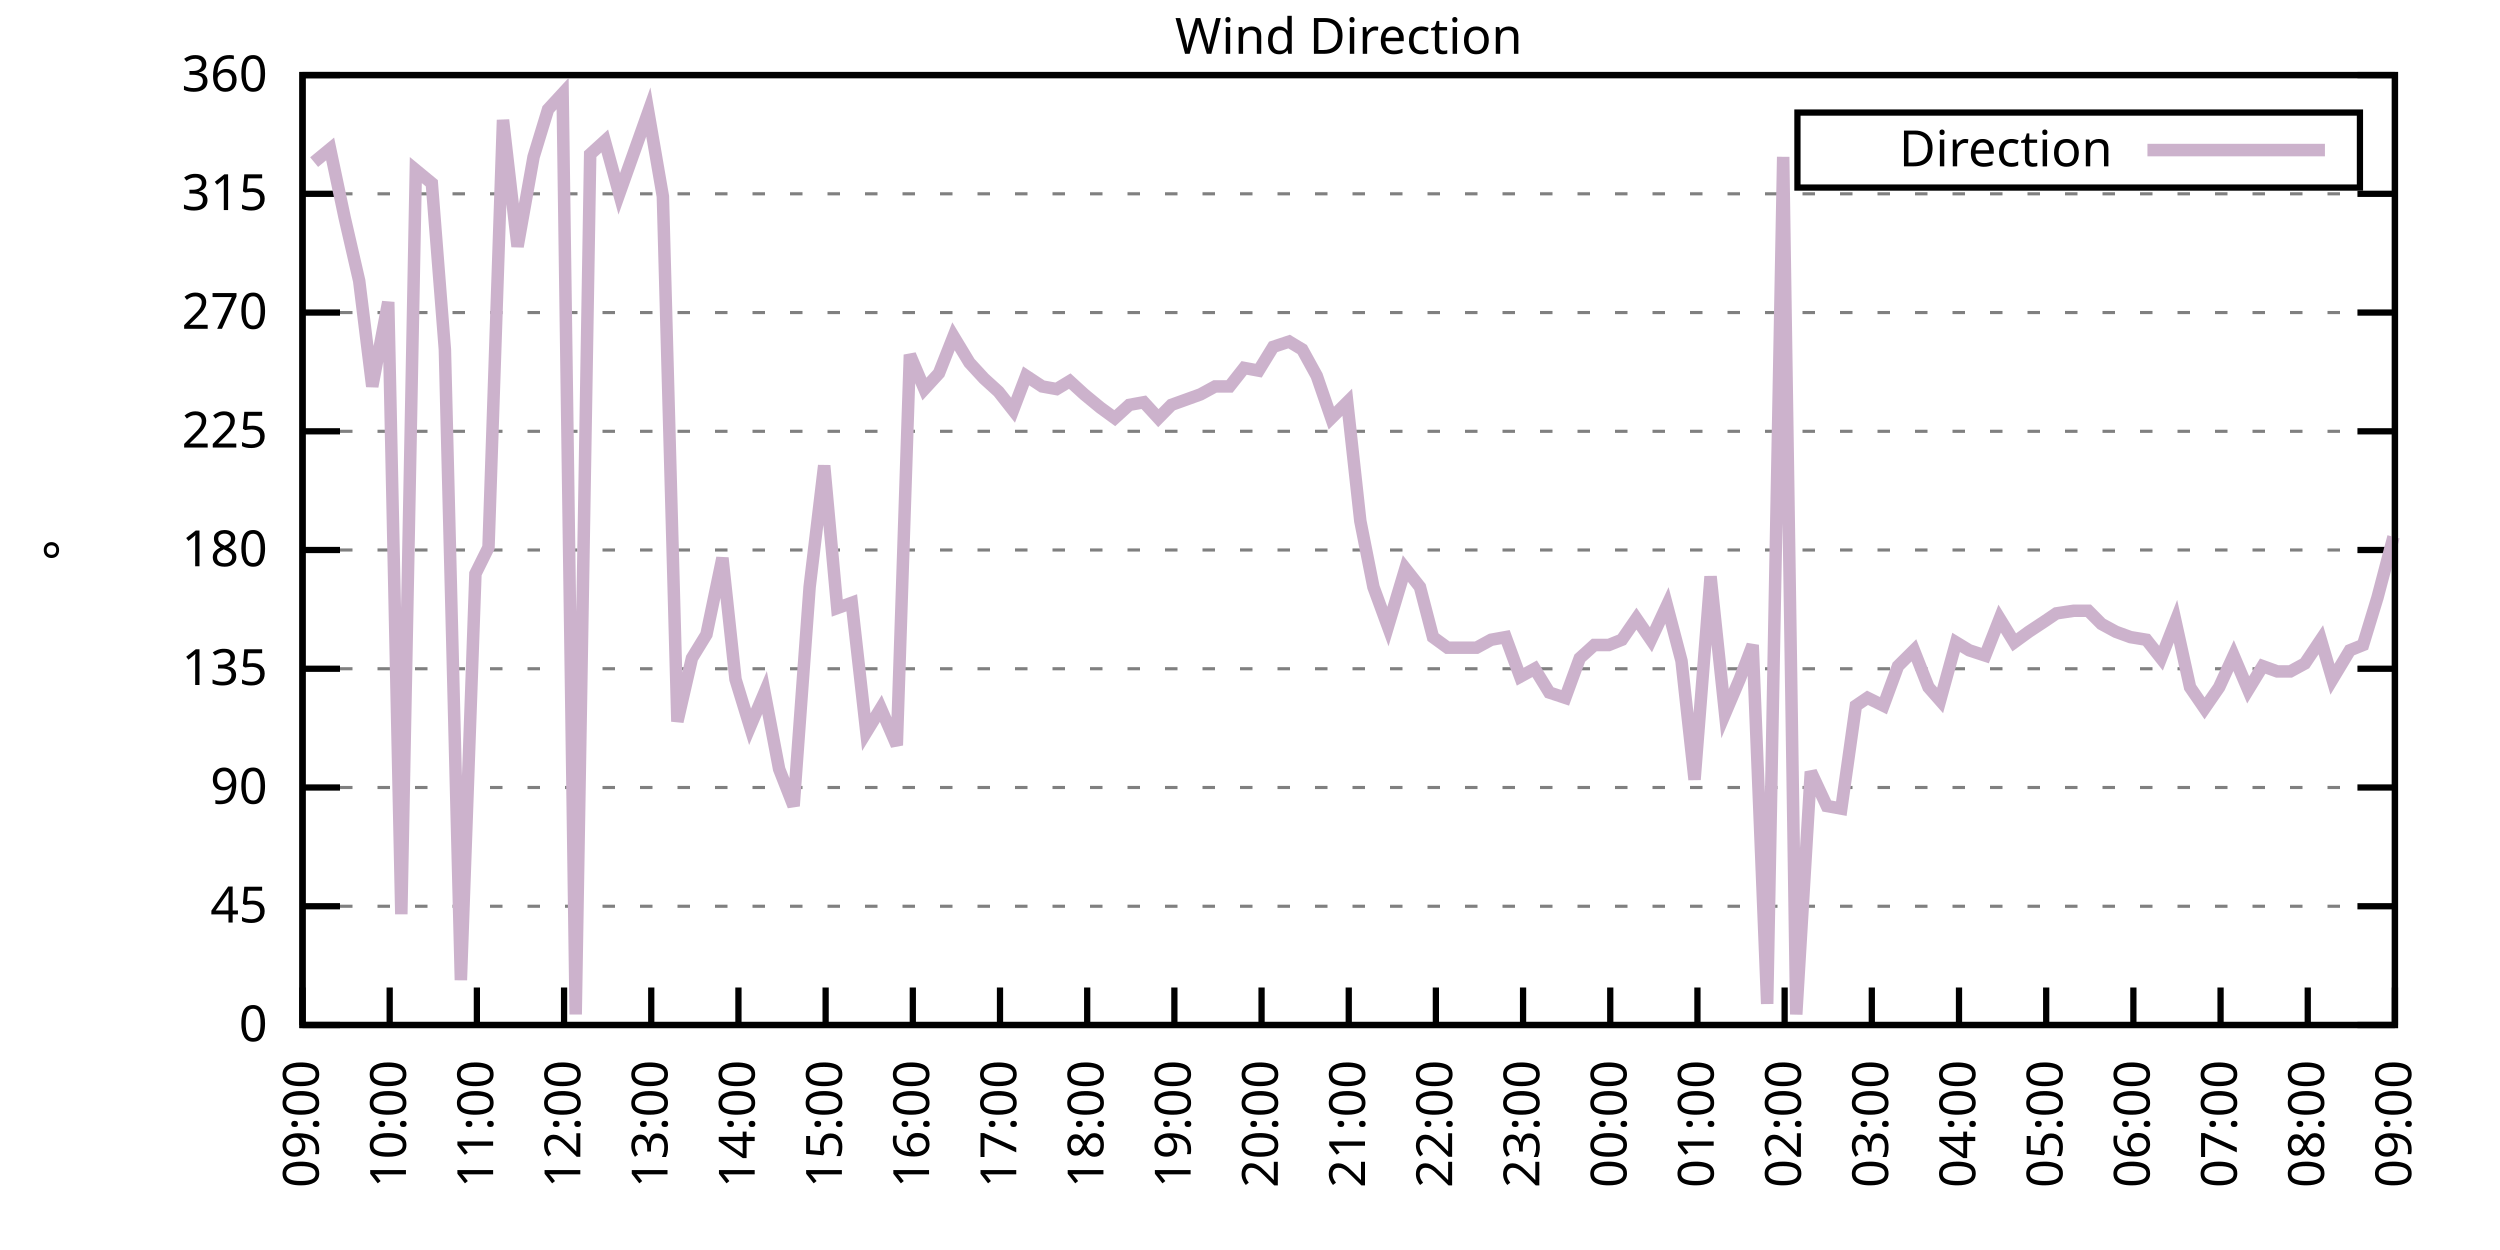
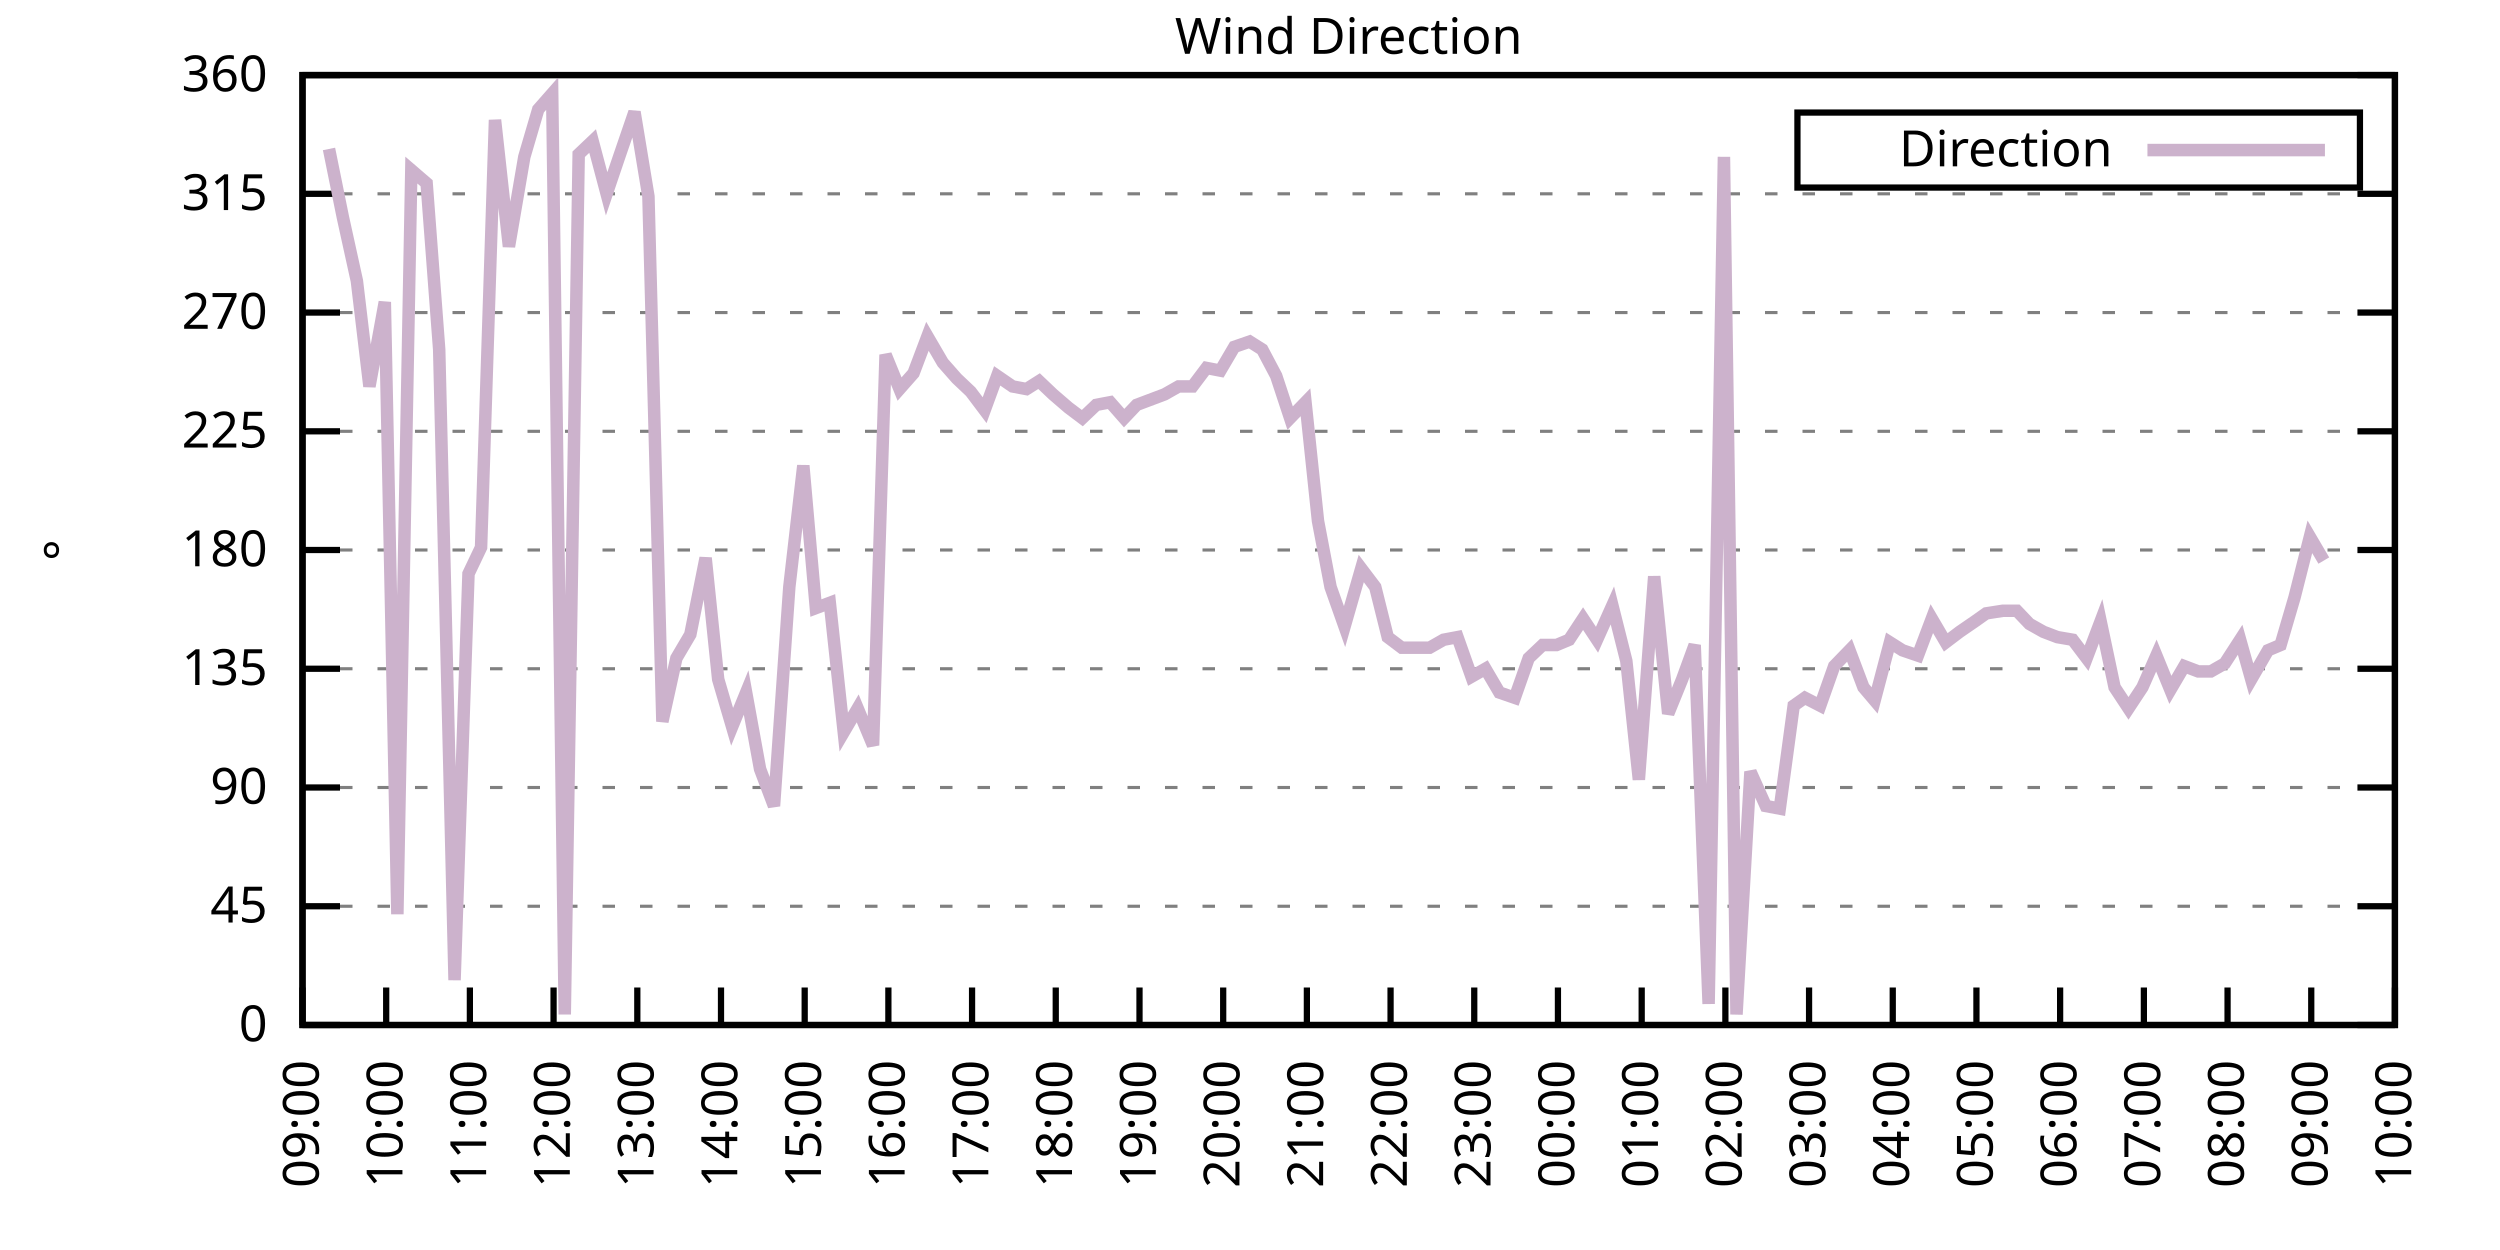
<svg xmlns="http://www.w3.org/2000/svg" xmlns:xlink="http://www.w3.org/1999/xlink" width="400" height="200" viewBox="0 0 400 200">
  <g id="gnuplot_canvas">
    <rect x="0" y="0" width="400" height="200" fill="none" />
    <defs>
      <circle id="gpDot" r="0.5" stroke-width="0.5" stroke="currentColor" />
      <path id="gpPt0" stroke-width="0.333" stroke="currentColor" d="M-1,0 h2 M0,-1 v2" />
      <path id="gpPt1" stroke-width="0.333" stroke="currentColor" d="M-1,-1 L1,1 M1,-1 L-1,1" />
      <path id="gpPt2" stroke-width="0.333" stroke="currentColor" d="M-1,0 L1,0 M0,-1 L0,1 M-1,-1 L1,1 M-1,1 L1,-1" />
      <rect id="gpPt3" stroke-width="0.333" stroke="currentColor" x="-1" y="-1" width="2" height="2" />
      <rect id="gpPt4" stroke-width="0.333" stroke="currentColor" fill="currentColor" x="-1" y="-1" width="2" height="2" />
      <circle id="gpPt5" stroke-width="0.333" stroke="currentColor" cx="0" cy="0" r="1" />
      <use xlink:href="#gpPt5" id="gpPt6" fill="currentColor" stroke="none" />
      <path id="gpPt7" stroke-width="0.333" stroke="currentColor" d="M0,-1.33 L-1.33,0.67 L1.33,0.67 z" />
      <use xlink:href="#gpPt7" id="gpPt8" fill="currentColor" stroke="none" />
      <use xlink:href="#gpPt7" id="gpPt9" stroke="currentColor" transform="rotate(180)" />
      <use xlink:href="#gpPt9" id="gpPt10" fill="currentColor" stroke="none" />
      <use xlink:href="#gpPt3" id="gpPt11" stroke="currentColor" transform="rotate(45)" />
      <use xlink:href="#gpPt11" id="gpPt12" fill="currentColor" stroke="none" />
      <path id="gpPt13" stroke-width="0.333" stroke="currentColor" d="M0,1.330 L1.265,0.411 L0.782,-1.067 L-0.782,-1.076 L-1.265,0.411 z" />
      <use xlink:href="#gpPt13" id="gpPt14" fill="currentColor" stroke="none" />
      <filter id="textbox" filterUnits="objectBoundingBox" x="0" y="0" height="1" width="1">
        <feFlood flood-color="white" flood-opacity="1" result="bgnd" />
        <feComposite in="SourceGraphic" in2="bgnd" operator="atop" />
      </filter>
      <filter id="greybox" filterUnits="objectBoundingBox" x="0" y="0" height="1" width="1">
        <feFlood flood-color="lightgrey" flood-opacity="1" result="grey" />
        <feComposite in="SourceGraphic" in2="grey" operator="atop" />
      </filter>
    </defs>
    <g fill="none" color="white" stroke="currentColor" stroke-width="1.00" stroke-linecap="butt" stroke-linejoin="miter">
</g>
    <g fill="none" color="black" stroke="currentColor" stroke-width="1.00" stroke-linecap="butt" stroke-linejoin="miter">
      <g stroke="none" shape-rendering="crispEdges">
        <polygon fill="rgb(255, 255, 255)" points="48.40,164.00 383.18,164.00 383.18,12.02 48.40,12.02 " />
      </g>
    </g>
    <g fill="none" color="black" stroke="currentColor" stroke-width="1.00" stroke-linecap="butt" stroke-linejoin="miter">
</g>
    <g fill="none" color="black" stroke="black" stroke-width="0.50" stroke-linecap="butt" stroke-linejoin="miter">
</g>
    <g fill="none" color="gray" stroke="currentColor" stroke-width="0.50" stroke-linecap="butt" stroke-linejoin="miter">
      <path stroke="gray" stroke-dasharray="2,4" class="gridline" d="M48.40,164.00 L383.19,164.00  " />
    </g>
    <g fill="none" color="gray" stroke="gray" stroke-width="1.00" stroke-linecap="butt" stroke-linejoin="miter">
</g>
    <g fill="none" color="black" stroke="currentColor" stroke-width="1.00" stroke-linecap="butt" stroke-linejoin="miter">
      <path stroke="black" d="M48.40,164.00 L54.40,164.00 M383.19,164.00 L377.19,164.00  " />
      <g transform="translate(42.80,166.60)" stroke="none" fill="black" font-family="Sans" font-size="8.00" text-anchor="end">
        <text>
          <tspan font-family="Sans"> 0</tspan>
        </text>
      </g>
    </g>
    <g fill="none" color="black" stroke="currentColor" stroke-width="1.00" stroke-linecap="butt" stroke-linejoin="miter">
</g>
    <g fill="none" color="black" stroke="black" stroke-width="0.50" stroke-linecap="butt" stroke-linejoin="miter">
</g>
    <g fill="none" color="gray" stroke="currentColor" stroke-width="0.50" stroke-linecap="butt" stroke-linejoin="miter">
      <path stroke="gray" stroke-dasharray="2,4" class="gridline" d="M48.40,145.00 L383.19,145.00  " />
    </g>
    <g fill="none" color="gray" stroke="gray" stroke-width="1.00" stroke-linecap="butt" stroke-linejoin="miter">
</g>
    <g fill="none" color="black" stroke="currentColor" stroke-width="1.00" stroke-linecap="butt" stroke-linejoin="miter">
      <path stroke="black" d="M48.40,145.00 L54.40,145.00 M383.19,145.00 L377.19,145.00  " />
      <g transform="translate(42.80,147.60)" stroke="none" fill="black" font-family="Sans" font-size="8.00" text-anchor="end">
        <text>
          <tspan font-family="Sans"> 45</tspan>
        </text>
      </g>
    </g>
    <g fill="none" color="black" stroke="currentColor" stroke-width="1.00" stroke-linecap="butt" stroke-linejoin="miter">
</g>
    <g fill="none" color="black" stroke="black" stroke-width="0.50" stroke-linecap="butt" stroke-linejoin="miter">
</g>
    <g fill="none" color="gray" stroke="currentColor" stroke-width="0.50" stroke-linecap="butt" stroke-linejoin="miter">
      <path stroke="gray" stroke-dasharray="2,4" class="gridline" d="M48.40,126.00 L383.19,126.00  " />
    </g>
    <g fill="none" color="gray" stroke="gray" stroke-width="1.00" stroke-linecap="butt" stroke-linejoin="miter">
</g>
    <g fill="none" color="black" stroke="currentColor" stroke-width="1.00" stroke-linecap="butt" stroke-linejoin="miter">
      <path stroke="black" d="M48.40,126.00 L54.40,126.00 M383.19,126.00 L377.19,126.00  " />
      <g transform="translate(42.80,128.60)" stroke="none" fill="black" font-family="Sans" font-size="8.00" text-anchor="end">
        <text>
          <tspan font-family="Sans"> 90</tspan>
        </text>
      </g>
    </g>
    <g fill="none" color="black" stroke="currentColor" stroke-width="1.00" stroke-linecap="butt" stroke-linejoin="miter">
</g>
    <g fill="none" color="black" stroke="black" stroke-width="0.50" stroke-linecap="butt" stroke-linejoin="miter">
</g>
    <g fill="none" color="gray" stroke="currentColor" stroke-width="0.50" stroke-linecap="butt" stroke-linejoin="miter">
      <path stroke="gray" stroke-dasharray="2,4" class="gridline" d="M48.40,107.00 L383.19,107.00  " />
    </g>
    <g fill="none" color="gray" stroke="gray" stroke-width="1.00" stroke-linecap="butt" stroke-linejoin="miter">
</g>
    <g fill="none" color="black" stroke="currentColor" stroke-width="1.00" stroke-linecap="butt" stroke-linejoin="miter">
      <path stroke="black" d="M48.40,107.00 L54.40,107.00 M383.19,107.00 L377.19,107.00  " />
      <g transform="translate(42.80,109.60)" stroke="none" fill="black" font-family="Sans" font-size="8.00" text-anchor="end">
        <text>
          <tspan font-family="Sans"> 135</tspan>
        </text>
      </g>
    </g>
    <g fill="none" color="black" stroke="currentColor" stroke-width="1.00" stroke-linecap="butt" stroke-linejoin="miter">
</g>
    <g fill="none" color="black" stroke="black" stroke-width="0.50" stroke-linecap="butt" stroke-linejoin="miter">
</g>
    <g fill="none" color="gray" stroke="currentColor" stroke-width="0.50" stroke-linecap="butt" stroke-linejoin="miter">
      <path stroke="gray" stroke-dasharray="2,4" class="gridline" d="M48.40,88.00 L383.19,88.00  " />
    </g>
    <g fill="none" color="gray" stroke="gray" stroke-width="1.00" stroke-linecap="butt" stroke-linejoin="miter">
</g>
    <g fill="none" color="black" stroke="currentColor" stroke-width="1.00" stroke-linecap="butt" stroke-linejoin="miter">
      <path stroke="black" d="M48.40,88.00 L54.40,88.00 M383.19,88.00 L377.19,88.00  " />
      <g transform="translate(42.80,90.60)" stroke="none" fill="black" font-family="Sans" font-size="8.00" text-anchor="end">
        <text>
          <tspan font-family="Sans"> 180</tspan>
        </text>
      </g>
    </g>
    <g fill="none" color="black" stroke="currentColor" stroke-width="1.00" stroke-linecap="butt" stroke-linejoin="miter">
</g>
    <g fill="none" color="black" stroke="black" stroke-width="0.50" stroke-linecap="butt" stroke-linejoin="miter">
</g>
    <g fill="none" color="gray" stroke="currentColor" stroke-width="0.50" stroke-linecap="butt" stroke-linejoin="miter">
      <path stroke="gray" stroke-dasharray="2,4" class="gridline" d="M48.40,69.01 L383.19,69.01  " />
    </g>
    <g fill="none" color="gray" stroke="gray" stroke-width="1.00" stroke-linecap="butt" stroke-linejoin="miter">
</g>
    <g fill="none" color="black" stroke="currentColor" stroke-width="1.00" stroke-linecap="butt" stroke-linejoin="miter">
      <path stroke="black" d="M48.40,69.01 L54.40,69.01 M383.19,69.01 L377.19,69.01  " />
      <g transform="translate(42.80,71.61)" stroke="none" fill="black" font-family="Sans" font-size="8.00" text-anchor="end">
        <text>
          <tspan font-family="Sans"> 225</tspan>
        </text>
      </g>
    </g>
    <g fill="none" color="black" stroke="currentColor" stroke-width="1.00" stroke-linecap="butt" stroke-linejoin="miter">
</g>
    <g fill="none" color="black" stroke="black" stroke-width="0.50" stroke-linecap="butt" stroke-linejoin="miter">
</g>
    <g fill="none" color="gray" stroke="currentColor" stroke-width="0.50" stroke-linecap="butt" stroke-linejoin="miter">
      <path stroke="gray" stroke-dasharray="2,4" class="gridline" d="M48.40,50.01 L383.19,50.01  " />
    </g>
    <g fill="none" color="gray" stroke="gray" stroke-width="1.00" stroke-linecap="butt" stroke-linejoin="miter">
</g>
    <g fill="none" color="black" stroke="currentColor" stroke-width="1.00" stroke-linecap="butt" stroke-linejoin="miter">
      <path stroke="black" d="M48.40,50.01 L54.40,50.01 M383.19,50.01 L377.19,50.01  " />
      <g transform="translate(42.80,52.61)" stroke="none" fill="black" font-family="Sans" font-size="8.00" text-anchor="end">
        <text>
          <tspan font-family="Sans"> 270</tspan>
        </text>
      </g>
    </g>
    <g fill="none" color="black" stroke="currentColor" stroke-width="1.00" stroke-linecap="butt" stroke-linejoin="miter">
</g>
    <g fill="none" color="black" stroke="black" stroke-width="0.50" stroke-linecap="butt" stroke-linejoin="miter">
</g>
    <g fill="none" color="gray" stroke="currentColor" stroke-width="0.50" stroke-linecap="butt" stroke-linejoin="miter">
      <path stroke="gray" stroke-dasharray="2,4" class="gridline" d="M48.40,31.01 L383.19,31.01  " />
    </g>
    <g fill="none" color="gray" stroke="gray" stroke-width="1.00" stroke-linecap="butt" stroke-linejoin="miter">
</g>
    <g fill="none" color="black" stroke="currentColor" stroke-width="1.00" stroke-linecap="butt" stroke-linejoin="miter">
      <path stroke="black" d="M48.40,31.01 L54.40,31.01 M383.19,31.01 L377.19,31.01  " />
      <g transform="translate(42.80,33.61)" stroke="none" fill="black" font-family="Sans" font-size="8.00" text-anchor="end">
        <text>
          <tspan font-family="Sans"> 315</tspan>
        </text>
      </g>
    </g>
    <g fill="none" color="black" stroke="currentColor" stroke-width="1.00" stroke-linecap="butt" stroke-linejoin="miter">
</g>
    <g fill="none" color="black" stroke="black" stroke-width="0.50" stroke-linecap="butt" stroke-linejoin="miter">
</g>
    <g fill="none" color="gray" stroke="currentColor" stroke-width="0.50" stroke-linecap="butt" stroke-linejoin="miter">
      <path stroke="gray" stroke-dasharray="2,4" class="gridline" d="M48.40,12.01 L383.19,12.01  " />
    </g>
    <g fill="none" color="gray" stroke="gray" stroke-width="1.00" stroke-linecap="butt" stroke-linejoin="miter">
</g>
    <g fill="none" color="black" stroke="currentColor" stroke-width="1.00" stroke-linecap="butt" stroke-linejoin="miter">
      <path stroke="black" d="M48.40,12.01 L54.40,12.01 M383.19,12.01 L377.19,12.01  " />
      <g transform="translate(42.80,14.61)" stroke="none" fill="black" font-family="Sans" font-size="8.00" text-anchor="end">
        <text>
          <tspan font-family="Sans"> 360</tspan>
        </text>
      </g>
    </g>
    <g fill="none" color="black" stroke="currentColor" stroke-width="1.00" stroke-linecap="butt" stroke-linejoin="miter">
      <path stroke="black" d="M48.40,164.00 L48.40,158.00  " />
      <g transform="translate(51.00,169.60) rotate(270.00)" stroke="none" fill="black" font-family="Sans" font-size="8.00" text-anchor="end">
        <text>
          <tspan font-family="Sans">09:00</tspan>
        </text>
      </g>
    </g>
    <g fill="none" color="black" stroke="currentColor" stroke-width="1.00" stroke-linecap="butt" stroke-linejoin="miter">
-       <path stroke="black" d="M62.35,164.00 L62.35,158.00  " />
-       <g transform="translate(64.95,169.60) rotate(270.00)" stroke="none" fill="black" font-family="Sans" font-size="8.00" text-anchor="end">
+       <path stroke="black" d="M61.79,164.00 L61.79,158.00  " />
+       <g transform="translate(64.39,169.60) rotate(270.00)" stroke="none" fill="black" font-family="Sans" font-size="8.00" text-anchor="end">
        <text>
          <tspan font-family="Sans">10:00</tspan>
        </text>
      </g>
    </g>
    <g fill="none" color="black" stroke="currentColor" stroke-width="1.00" stroke-linecap="butt" stroke-linejoin="miter">
-       <path stroke="black" d="M76.30,164.00 L76.30,158.00  " />
-       <g transform="translate(78.90,169.60) rotate(270.00)" stroke="none" fill="black" font-family="Sans" font-size="8.00" text-anchor="end">
+       <path stroke="black" d="M75.18,164.00 L75.18,158.00  " />
+       <g transform="translate(77.78,169.60) rotate(270.00)" stroke="none" fill="black" font-family="Sans" font-size="8.00" text-anchor="end">
        <text>
          <tspan font-family="Sans">11:00</tspan>
        </text>
      </g>
    </g>
    <g fill="none" color="black" stroke="currentColor" stroke-width="1.00" stroke-linecap="butt" stroke-linejoin="miter">
-       <path stroke="black" d="M90.25,164.00 L90.25,158.00  " />
-       <g transform="translate(92.85,169.60) rotate(270.00)" stroke="none" fill="black" font-family="Sans" font-size="8.00" text-anchor="end">
+       <path stroke="black" d="M88.57,164.00 L88.57,158.00  " />
+       <g transform="translate(91.17,169.60) rotate(270.00)" stroke="none" fill="black" font-family="Sans" font-size="8.00" text-anchor="end">
        <text>
          <tspan font-family="Sans">12:00</tspan>
        </text>
      </g>
    </g>
    <g fill="none" color="black" stroke="currentColor" stroke-width="1.00" stroke-linecap="butt" stroke-linejoin="miter">
-       <path stroke="black" d="M104.20,164.00 L104.20,158.00  " />
-       <g transform="translate(106.80,169.60) rotate(270.00)" stroke="none" fill="black" font-family="Sans" font-size="8.00" text-anchor="end">
+       <path stroke="black" d="M101.97,164.00 L101.97,158.00  " />
+       <g transform="translate(104.57,169.60) rotate(270.00)" stroke="none" fill="black" font-family="Sans" font-size="8.00" text-anchor="end">
        <text>
          <tspan font-family="Sans">13:00</tspan>
        </text>
      </g>
    </g>
    <g fill="none" color="black" stroke="currentColor" stroke-width="1.00" stroke-linecap="butt" stroke-linejoin="miter">
-       <path stroke="black" d="M118.15,164.00 L118.15,158.00  " />
-       <g transform="translate(120.75,169.60) rotate(270.00)" stroke="none" fill="black" font-family="Sans" font-size="8.00" text-anchor="end">
+       <path stroke="black" d="M115.36,164.00 L115.36,158.00  " />
+       <g transform="translate(117.96,169.60) rotate(270.00)" stroke="none" fill="black" font-family="Sans" font-size="8.00" text-anchor="end">
        <text>
          <tspan font-family="Sans">14:00</tspan>
        </text>
      </g>
    </g>
    <g fill="none" color="black" stroke="currentColor" stroke-width="1.00" stroke-linecap="butt" stroke-linejoin="miter">
-       <path stroke="black" d="M132.10,164.00 L132.10,158.00  " />
-       <g transform="translate(134.70,169.60) rotate(270.00)" stroke="none" fill="black" font-family="Sans" font-size="8.00" text-anchor="end">
+       <path stroke="black" d="M128.75,164.00 L128.75,158.00  " />
+       <g transform="translate(131.35,169.60) rotate(270.00)" stroke="none" fill="black" font-family="Sans" font-size="8.00" text-anchor="end">
        <text>
          <tspan font-family="Sans">15:00</tspan>
        </text>
      </g>
    </g>
    <g fill="none" color="black" stroke="currentColor" stroke-width="1.00" stroke-linecap="butt" stroke-linejoin="miter">
-       <path stroke="black" d="M146.05,164.00 L146.05,158.00  " />
-       <g transform="translate(148.65,169.60) rotate(270.00)" stroke="none" fill="black" font-family="Sans" font-size="8.00" text-anchor="end">
+       <path stroke="black" d="M142.14,164.00 L142.14,158.00  " />
+       <g transform="translate(144.74,169.60) rotate(270.00)" stroke="none" fill="black" font-family="Sans" font-size="8.00" text-anchor="end">
        <text>
          <tspan font-family="Sans">16:00</tspan>
        </text>
      </g>
    </g>
    <g fill="none" color="black" stroke="currentColor" stroke-width="1.00" stroke-linecap="butt" stroke-linejoin="miter">
-       <path stroke="black" d="M160.00,164.00 L160.00,158.00  " />
-       <g transform="translate(162.60,169.60) rotate(270.00)" stroke="none" fill="black" font-family="Sans" font-size="8.00" text-anchor="end">
+       <path stroke="black" d="M155.53,164.00 L155.53,158.00  " />
+       <g transform="translate(158.13,169.60) rotate(270.00)" stroke="none" fill="black" font-family="Sans" font-size="8.00" text-anchor="end">
        <text>
          <tspan font-family="Sans">17:00</tspan>
        </text>
      </g>
    </g>
    <g fill="none" color="black" stroke="currentColor" stroke-width="1.00" stroke-linecap="butt" stroke-linejoin="miter">
-       <path stroke="black" d="M173.95,164.00 L173.95,158.00  " />
-       <g transform="translate(176.55,169.60) rotate(270.00)" stroke="none" fill="black" font-family="Sans" font-size="8.00" text-anchor="end">
+       <path stroke="black" d="M168.92,164.00 L168.92,158.00  " />
+       <g transform="translate(171.52,169.60) rotate(270.00)" stroke="none" fill="black" font-family="Sans" font-size="8.00" text-anchor="end">
        <text>
          <tspan font-family="Sans">18:00</tspan>
        </text>
      </g>
    </g>
    <g fill="none" color="black" stroke="currentColor" stroke-width="1.00" stroke-linecap="butt" stroke-linejoin="miter">
-       <path stroke="black" d="M187.90,164.00 L187.90,158.00  " />
-       <g transform="translate(190.50,169.60) rotate(270.00)" stroke="none" fill="black" font-family="Sans" font-size="8.00" text-anchor="end">
+       <path stroke="black" d="M182.32,164.00 L182.32,158.00  " />
+       <g transform="translate(184.92,169.60) rotate(270.00)" stroke="none" fill="black" font-family="Sans" font-size="8.00" text-anchor="end">
        <text>
          <tspan font-family="Sans">19:00</tspan>
        </text>
      </g>
    </g>
    <g fill="none" color="black" stroke="currentColor" stroke-width="1.00" stroke-linecap="butt" stroke-linejoin="miter">
-       <path stroke="black" d="M201.85,164.00 L201.85,158.00  " />
-       <g transform="translate(204.45,169.60) rotate(270.00)" stroke="none" fill="black" font-family="Sans" font-size="8.00" text-anchor="end">
+       <path stroke="black" d="M195.71,164.00 L195.71,158.00  " />
+       <g transform="translate(198.31,169.60) rotate(270.00)" stroke="none" fill="black" font-family="Sans" font-size="8.00" text-anchor="end">
        <text>
          <tspan font-family="Sans">20:00</tspan>
        </text>
      </g>
    </g>
    <g fill="none" color="black" stroke="currentColor" stroke-width="1.00" stroke-linecap="butt" stroke-linejoin="miter">
-       <path stroke="black" d="M215.80,164.00 L215.80,158.00  " />
-       <g transform="translate(218.40,169.60) rotate(270.00)" stroke="none" fill="black" font-family="Sans" font-size="8.00" text-anchor="end">
+       <path stroke="black" d="M209.10,164.00 L209.10,158.00  " />
+       <g transform="translate(211.70,169.60) rotate(270.00)" stroke="none" fill="black" font-family="Sans" font-size="8.00" text-anchor="end">
        <text>
          <tspan font-family="Sans">21:00</tspan>
        </text>
      </g>
    </g>
    <g fill="none" color="black" stroke="currentColor" stroke-width="1.00" stroke-linecap="butt" stroke-linejoin="miter">
-       <path stroke="black" d="M229.74,164.00 L229.74,158.00  " />
-       <g transform="translate(232.34,169.60) rotate(270.00)" stroke="none" fill="black" font-family="Sans" font-size="8.00" text-anchor="end">
+       <path stroke="black" d="M222.49,164.00 L222.49,158.00  " />
+       <g transform="translate(225.09,169.60) rotate(270.00)" stroke="none" fill="black" font-family="Sans" font-size="8.00" text-anchor="end">
        <text>
          <tspan font-family="Sans">22:00</tspan>
        </text>
      </g>
    </g>
    <g fill="none" color="black" stroke="currentColor" stroke-width="1.00" stroke-linecap="butt" stroke-linejoin="miter">
-       <path stroke="black" d="M243.69,164.00 L243.69,158.00  " />
-       <g transform="translate(246.29,169.60) rotate(270.00)" stroke="none" fill="black" font-family="Sans" font-size="8.00" text-anchor="end">
+       <path stroke="black" d="M235.88,164.00 L235.88,158.00  " />
+       <g transform="translate(238.48,169.60) rotate(270.00)" stroke="none" fill="black" font-family="Sans" font-size="8.00" text-anchor="end">
        <text>
          <tspan font-family="Sans">23:00</tspan>
        </text>
      </g>
    </g>
    <g fill="none" color="black" stroke="currentColor" stroke-width="1.00" stroke-linecap="butt" stroke-linejoin="miter">
-       <path stroke="black" d="M257.64,164.00 L257.64,158.00  " />
-       <g transform="translate(260.24,169.60) rotate(270.00)" stroke="none" fill="black" font-family="Sans" font-size="8.00" text-anchor="end">
+       <path stroke="black" d="M249.27,164.00 L249.27,158.00  " />
+       <g transform="translate(251.87,169.60) rotate(270.00)" stroke="none" fill="black" font-family="Sans" font-size="8.00" text-anchor="end">
        <text>
          <tspan font-family="Sans">00:00</tspan>
        </text>
      </g>
    </g>
    <g fill="none" color="black" stroke="currentColor" stroke-width="1.00" stroke-linecap="butt" stroke-linejoin="miter">
-       <path stroke="black" d="M271.59,164.00 L271.59,158.00  " />
-       <g transform="translate(274.19,169.60) rotate(270.00)" stroke="none" fill="black" font-family="Sans" font-size="8.00" text-anchor="end">
+       <path stroke="black" d="M262.67,164.00 L262.67,158.00  " />
+       <g transform="translate(265.27,169.60) rotate(270.00)" stroke="none" fill="black" font-family="Sans" font-size="8.00" text-anchor="end">
        <text>
          <tspan font-family="Sans">01:00</tspan>
        </text>
      </g>
    </g>
    <g fill="none" color="black" stroke="currentColor" stroke-width="1.00" stroke-linecap="butt" stroke-linejoin="miter">
-       <path stroke="black" d="M285.54,164.00 L285.54,158.00  " />
-       <g transform="translate(288.14,169.60) rotate(270.00)" stroke="none" fill="black" font-family="Sans" font-size="8.00" text-anchor="end">
+       <path stroke="black" d="M276.06,164.00 L276.06,158.00  " />
+       <g transform="translate(278.66,169.60) rotate(270.00)" stroke="none" fill="black" font-family="Sans" font-size="8.00" text-anchor="end">
        <text>
          <tspan font-family="Sans">02:00</tspan>
        </text>
      </g>
    </g>
    <g fill="none" color="black" stroke="currentColor" stroke-width="1.00" stroke-linecap="butt" stroke-linejoin="miter">
-       <path stroke="black" d="M299.49,164.00 L299.49,158.00  " />
-       <g transform="translate(302.09,169.60) rotate(270.00)" stroke="none" fill="black" font-family="Sans" font-size="8.00" text-anchor="end">
+       <path stroke="black" d="M289.45,164.00 L289.45,158.00  " />
+       <g transform="translate(292.05,169.60) rotate(270.00)" stroke="none" fill="black" font-family="Sans" font-size="8.00" text-anchor="end">
        <text>
          <tspan font-family="Sans">03:00</tspan>
        </text>
      </g>
    </g>
    <g fill="none" color="black" stroke="currentColor" stroke-width="1.00" stroke-linecap="butt" stroke-linejoin="miter">
-       <path stroke="black" d="M313.44,164.00 L313.44,158.00  " />
-       <g transform="translate(316.04,169.60) rotate(270.00)" stroke="none" fill="black" font-family="Sans" font-size="8.00" text-anchor="end">
+       <path stroke="black" d="M302.84,164.00 L302.84,158.00  " />
+       <g transform="translate(305.44,169.60) rotate(270.00)" stroke="none" fill="black" font-family="Sans" font-size="8.00" text-anchor="end">
        <text>
          <tspan font-family="Sans">04:00</tspan>
        </text>
      </g>
    </g>
    <g fill="none" color="black" stroke="currentColor" stroke-width="1.00" stroke-linecap="butt" stroke-linejoin="miter">
-       <path stroke="black" d="M327.39,164.00 L327.39,158.00  " />
-       <g transform="translate(329.99,169.60) rotate(270.00)" stroke="none" fill="black" font-family="Sans" font-size="8.00" text-anchor="end">
+       <path stroke="black" d="M316.23,164.00 L316.23,158.00  " />
+       <g transform="translate(318.83,169.60) rotate(270.00)" stroke="none" fill="black" font-family="Sans" font-size="8.00" text-anchor="end">
        <text>
          <tspan font-family="Sans">05:00</tspan>
        </text>
      </g>
    </g>
    <g fill="none" color="black" stroke="currentColor" stroke-width="1.00" stroke-linecap="butt" stroke-linejoin="miter">
-       <path stroke="black" d="M341.34,164.00 L341.34,158.00  " />
-       <g transform="translate(343.94,169.60) rotate(270.00)" stroke="none" fill="black" font-family="Sans" font-size="8.00" text-anchor="end">
+       <path stroke="black" d="M329.62,164.00 L329.62,158.00  " />
+       <g transform="translate(332.22,169.60) rotate(270.00)" stroke="none" fill="black" font-family="Sans" font-size="8.00" text-anchor="end">
        <text>
          <tspan font-family="Sans">06:00</tspan>
        </text>
      </g>
    </g>
    <g fill="none" color="black" stroke="currentColor" stroke-width="1.00" stroke-linecap="butt" stroke-linejoin="miter">
-       <path stroke="black" d="M355.29,164.00 L355.29,158.00  " />
-       <g transform="translate(357.89,169.60) rotate(270.00)" stroke="none" fill="black" font-family="Sans" font-size="8.00" text-anchor="end">
+       <path stroke="black" d="M343.02,164.00 L343.02,158.00  " />
+       <g transform="translate(345.62,169.60) rotate(270.00)" stroke="none" fill="black" font-family="Sans" font-size="8.00" text-anchor="end">
        <text>
          <tspan font-family="Sans">07:00</tspan>
        </text>
      </g>
    </g>
    <g fill="none" color="black" stroke="currentColor" stroke-width="1.00" stroke-linecap="butt" stroke-linejoin="miter">
-       <path stroke="black" d="M369.24,164.00 L369.24,158.00  " />
-       <g transform="translate(371.84,169.60) rotate(270.00)" stroke="none" fill="black" font-family="Sans" font-size="8.00" text-anchor="end">
+       <path stroke="black" d="M356.41,164.00 L356.41,158.00  " />
+       <g transform="translate(359.01,169.60) rotate(270.00)" stroke="none" fill="black" font-family="Sans" font-size="8.00" text-anchor="end">
        <text>
          <tspan font-family="Sans">08:00</tspan>
+         </text>
+       </g>
+     </g>
+     <g fill="none" color="black" stroke="currentColor" stroke-width="1.00" stroke-linecap="butt" stroke-linejoin="miter">
+       <path stroke="black" d="M369.80,164.00 L369.80,158.00  " />
+       <g transform="translate(372.40,169.60) rotate(270.00)" stroke="none" fill="black" font-family="Sans" font-size="8.00" text-anchor="end">
+         <text>
+           <tspan font-family="Sans">09:00</tspan>
        </text>
      </g>
    </g>
    <g fill="none" color="black" stroke="currentColor" stroke-width="1.00" stroke-linecap="butt" stroke-linejoin="miter">
      <path stroke="black" d="M383.19,164.00 L383.19,158.00  " />
      <g transform="translate(385.79,169.60) rotate(270.00)" stroke="none" fill="black" font-family="Sans" font-size="8.00" text-anchor="end">
        <text>
-           <tspan font-family="Sans">09:00</tspan>
+           <tspan font-family="Sans">10:00</tspan>
        </text>
      </g>
    </g>
    <g fill="none" color="black" stroke="currentColor" stroke-width="1.00" stroke-linecap="butt" stroke-linejoin="miter">
</g>
    <g fill="none" color="black" stroke="currentColor" stroke-width="1.00" stroke-linecap="butt" stroke-linejoin="miter">
      <path stroke="black" d="M48.40,12.01 L48.40,164.00 L383.19,164.00 L383.19,12.01 L48.40,12.01 Z  " />
    </g>
    <g fill="none" color="black" stroke="currentColor" stroke-width="1.00" stroke-linecap="butt" stroke-linejoin="miter">
</g>
    <g fill="none" color="black" stroke="currentColor" stroke-width="1.00" stroke-linecap="butt" stroke-linejoin="miter">
      <path stroke="black" d="M287.59,30.01 L287.59,18.01 L377.59,18.01 L377.59,30.01 L287.59,30.01 Z  " />
    </g>
    <g id="Wind_direction_plot_1">
      <g fill="none" color="white" stroke="black" stroke-width="2.00" stroke-linecap="butt" stroke-linejoin="miter">
</g>
      <g fill="none" color="black" stroke="currentColor" stroke-width="2.00" stroke-linecap="butt" stroke-linejoin="miter">
        <g transform="translate(337.99,26.61)" stroke="none" fill="black" font-family="Sans" font-size="8.00" text-anchor="end">
          <text>
            <tspan font-family="Sans">Direction</tspan>
          </text>
        </g>
      </g>
      <g fill="none" color="black" stroke="currentColor" stroke-width="2.00" stroke-linecap="butt" stroke-linejoin="miter">
-         <path stroke="rgb(204, 178, 204)" d="M343.59,24.01 L371.99,24.01 M50.26,25.94 L52.82,23.83 L55.14,34.81 L57.47,44.94 L59.56,61.83 L62.12,48.32   L64.21,146.27 L66.53,27.21 L69.09,29.32 L71.18,55.92 L73.74,156.82 L76.07,91.80 L78.16,87.58 L80.48,19.19   L82.81,39.45 L85.37,25.10 L87.69,17.50 L90.02,14.97 L92.11,162.31 L94.43,24.68 L96.76,22.56 L99.08,31.01   L101.18,25.10 L103.73,17.92 L106.06,31.43 L108.38,115.45 L110.71,105.31 L113.03,101.52 L115.59,89.27 L117.68,108.69   L120.01,116.29 L122.33,110.80 L124.66,123.05 L126.98,128.96 L129.54,93.92 L131.87,74.49 L133.96,97.29 L136.28,96.45   L138.61,117.14 L140.93,113.34 L143.49,119.25 L145.58,56.76 L147.91,62.25 L150.23,59.72 L152.56,53.81 L155.11,58.03   L157.44,60.56 L159.76,62.67 L162.09,65.63 L164.18,60.14 L166.74,61.83 L169.06,62.25 L171.16,60.98 L173.48,63.10   L176.04,65.21 L178.36,66.90 L180.69,64.78 L183.01,64.36 L185.34,66.90 L187.43,64.78 L189.76,63.94 L192.08,63.10   L194.41,61.83 L196.73,61.83 L199.06,58.87 L201.38,59.30 L203.71,55.50 L206.26,54.65 L208.36,55.92 L210.68,60.14   L213.01,66.90 L215.56,64.36 L217.65,83.36 L219.75,93.92 L222.07,100.25 L224.86,90.96 L227.19,93.92 L229.28,101.94   L231.60,103.63 L233.93,103.63 L236.25,103.63 L238.58,102.36 L240.90,101.94 L243.23,108.27 L245.55,107.00 L247.88,110.80   L250.44,111.65 L252.76,105.31 L255.09,103.20 L257.41,103.20 L259.50,102.36 L261.83,98.98 L264.15,102.36 L266.71,96.87   L269.04,105.74 L271.13,124.74 L273.69,92.23 L276.01,114.18 L278.34,108.69 L280.43,103.20 L282.75,160.62 L285.31,25.10   L287.40,162.31 L289.73,123.47 L292.29,128.96 L294.61,129.38 L296.94,112.91 L298.80,111.65 L301.35,112.91 L303.68,106.58   L306.23,104.05 L308.56,109.96 L310.42,112.07 L312.98,102.78 L315.07,104.05 L317.63,104.89 L319.95,98.98 L322.28,102.78   L324.60,101.09 L327.16,99.40 L329.02,98.14 L331.81,97.72 L334.13,97.72 L336.23,99.83 L338.55,101.09 L340.88,101.94   L343.43,102.36 L345.76,105.31 L348.08,99.40 L350.41,109.96 L352.73,113.34 L355.06,109.96 L357.38,104.89 L359.71,110.38   L362.03,106.58 L364.36,107.43 L366.45,107.43 L368.78,106.16 L371.33,102.36 L373.19,108.69 L375.98,104.05 L378.08,103.20   L380.40,95.60 L382.96,85.89  " />
+         <path stroke="rgb(204, 178, 204)" d="M343.59,24.01 L371.99,24.01 M52.64,23.83 L54.87,34.81 L57.10,44.94 L59.11,61.83 L61.57,48.32 L63.58,146.27   L65.81,27.21 L68.26,29.32 L70.27,55.92 L72.73,156.82 L74.96,91.80 L76.97,87.58 L79.20,19.19 L81.43,39.45   L83.89,25.10 L86.12,17.50 L88.35,14.97 L90.36,162.31 L92.59,24.68 L94.82,22.56 L97.06,31.01 L99.06,25.10   L101.52,17.92 L103.75,31.43 L105.98,115.45 L108.22,105.31 L110.45,101.52 L112.90,89.27 L114.91,108.69 L117.14,116.29   L119.38,110.80 L121.61,123.05 L123.84,128.96 L126.29,93.92 L128.53,74.49 L130.54,97.29 L132.77,96.45 L135.00,117.14   L137.23,113.34 L139.69,119.25 L141.69,56.76 L143.93,62.25 L146.16,59.72 L148.39,53.81 L150.85,58.03 L153.08,60.56   L155.31,62.67 L157.54,65.63 L159.55,60.14 L162.01,61.83 L164.24,62.25 L166.25,60.98 L168.48,63.10 L170.93,65.21   L173.17,66.90 L175.40,64.78 L177.63,64.36 L179.86,66.90 L181.87,64.78 L184.10,63.94 L186.33,63.10 L188.57,61.83   L190.80,61.83 L193.03,58.87 L195.26,59.30 L197.49,55.50 L199.95,54.65 L201.96,55.92 L204.19,60.14 L206.42,66.90   L208.88,64.36 L210.88,83.36 L212.89,93.92 L215.13,100.25 L217.80,90.96 L220.04,93.92 L222.04,101.94 L224.28,103.63   L226.51,103.63 L228.74,103.63 L230.97,102.36 L233.20,101.94 L235.44,108.27 L237.67,107.00 L239.90,110.80 L242.36,111.65   L244.59,105.31 L246.82,103.20 L249.05,103.20 L251.06,102.36 L253.29,98.98 L255.52,102.36 L257.98,96.87 L260.21,105.74   L262.22,124.74 L264.67,92.23 L266.91,114.18 L269.14,108.69 L271.15,103.20 L273.38,160.62 L275.83,25.10 L277.84,162.31   L280.07,123.47 L282.53,128.96 L284.76,129.38 L286.99,112.91 L288.78,111.65 L291.23,112.91 L293.47,106.58 L295.92,104.05   L298.15,109.96 L299.94,112.07 L302.39,102.78 L304.40,104.05 L306.86,104.89 L309.09,98.98 L311.32,102.78 L313.55,101.09   L316.01,99.40 L317.79,98.14 L320.47,97.72 L322.70,97.72 L324.71,99.83 L326.95,101.09 L329.18,101.94 L331.63,102.36   L333.86,105.31 L336.10,99.40 L338.33,109.96 L340.56,113.34 L342.79,109.96 L345.02,104.89 L347.26,110.38 L349.49,106.58   L351.72,107.43 L353.73,107.43 L355.96,106.16 L358.42,102.36 L360.20,108.69 L362.88,104.05 L364.89,103.20 L367.12,95.60   L369.58,85.89 L371.81,89.69  " />
      </g>
    </g>
    <g fill="none" color="black" stroke="currentColor" stroke-width="2.00" stroke-linecap="butt" stroke-linejoin="miter">
</g>
    <g fill="none" color="black" stroke="black" stroke-width="1.00" stroke-linecap="butt" stroke-linejoin="miter">
</g>
    <g fill="none" color="black" stroke="currentColor" stroke-width="1.00" stroke-linecap="butt" stroke-linejoin="miter">
      <path stroke="black" d="M48.40,12.01 L48.40,164.00 L383.19,164.00 L383.19,12.01 L48.40,12.01 Z  " />
      <g transform="translate(12.80,88.01) rotate(270.00)" stroke="none" fill="black" font-family="Sans" font-size="8.00" text-anchor="middle">
        <text>
          <tspan font-family="Sans">°</tspan>
        </text>
      </g>
    </g>
    <g fill="none" color="black" stroke="currentColor" stroke-width="1.00" stroke-linecap="butt" stroke-linejoin="miter">
</g>
    <g fill="none" color="black" stroke="currentColor" stroke-width="1.00" stroke-linecap="butt" stroke-linejoin="miter">
      <g transform="translate(215.79,8.61)" stroke="none" fill="black" font-family="Sans" font-size="8.00" text-anchor="middle">
        <text>
          <tspan font-family="Sans">Wind Direction</tspan>
        </text>
      </g>
    </g>
    <g fill="none" color="black" stroke="currentColor" stroke-width="1.00" stroke-linecap="butt" stroke-linejoin="miter">
</g>
  </g>
</svg>
